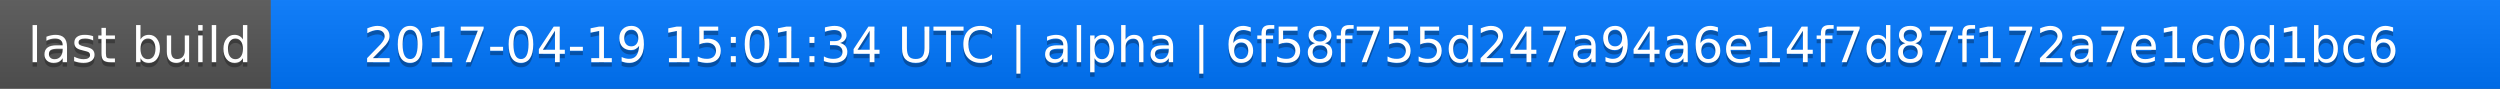
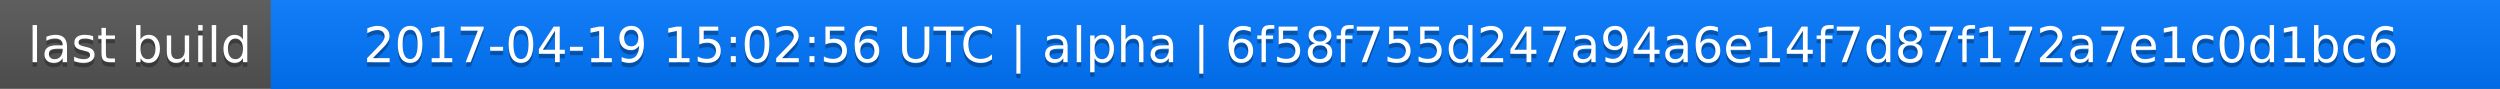
<svg xmlns="http://www.w3.org/2000/svg" width="563" height="20">
  <linearGradient id="a" x2="0" y2="100%">
    <stop offset="0" stop-color="#bbb" stop-opacity=".1" />
    <stop offset="1" stop-opacity=".1" />
  </linearGradient>
  <rect rx="0" width="563" height="20" fill="#555" />
  <rect rx="0" x="61" width="502" height="20" fill="#07f" />
  <path fill="#07f" d="M61 0h4v20h-4z" />
  <rect rx="0" width="563" height="20" fill="url(#a)" />
  <g fill="#fff" text-anchor="middle" font-family="DejaVu Sans,Verdana,Geneva,sans-serif" font-size="11">
    <text x="31.5" y="15" fill="#010101" fill-opacity=".3">last build</text>
    <text x="31.5" y="14">last build</text>
-     <text x="311" y="15" fill="#010101" fill-opacity=".3">2017-04-19 15:01:34 UTC | alpha | 6f58f755d247a94a6e14f7d87f172a7e1c0d1bc6</text>
-     <text x="311" y="14">2017-04-19 15:01:34 UTC | alpha | 6f58f755d247a94a6e14f7d87f172a7e1c0d1bc6</text>
+     <text x="311" y="15" fill="#010101" fill-opacity=".3">2017-04-19 15:02:56 UTC | alpha | 6f58f755d247a94a6e14f7d87f172a7e1c0d1bc6</text>
+     <text x="311" y="14">2017-04-19 15:02:56 UTC | alpha | 6f58f755d247a94a6e14f7d87f172a7e1c0d1bc6</text>
  </g>
</svg>
